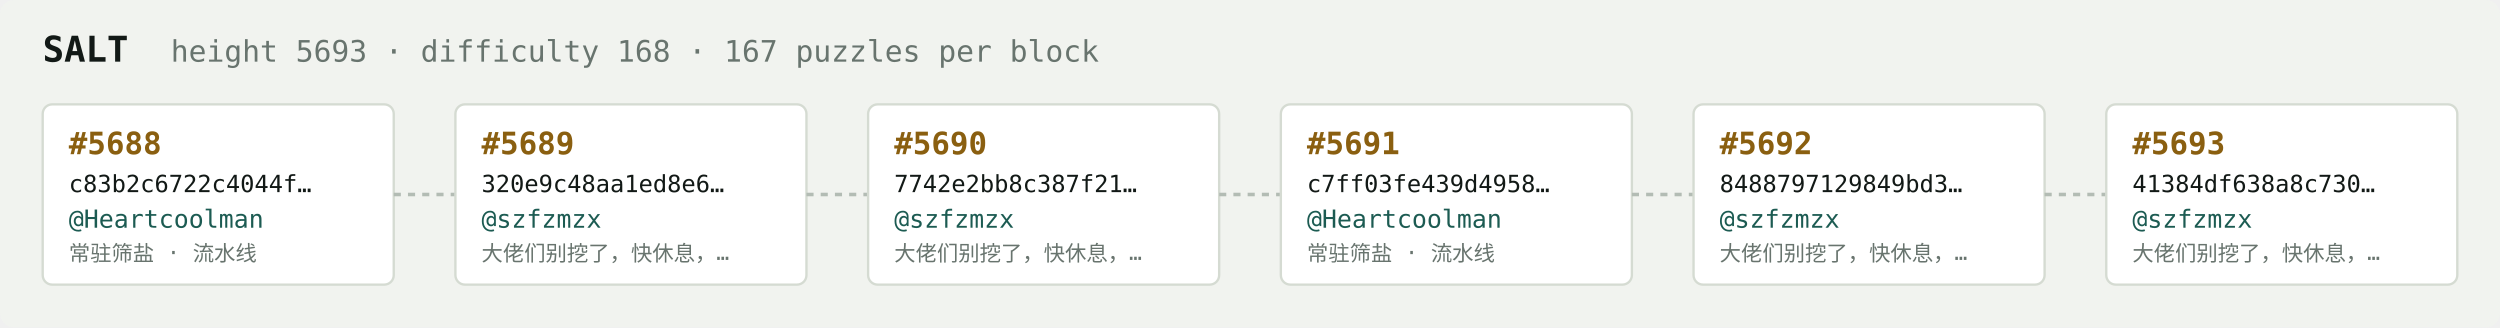
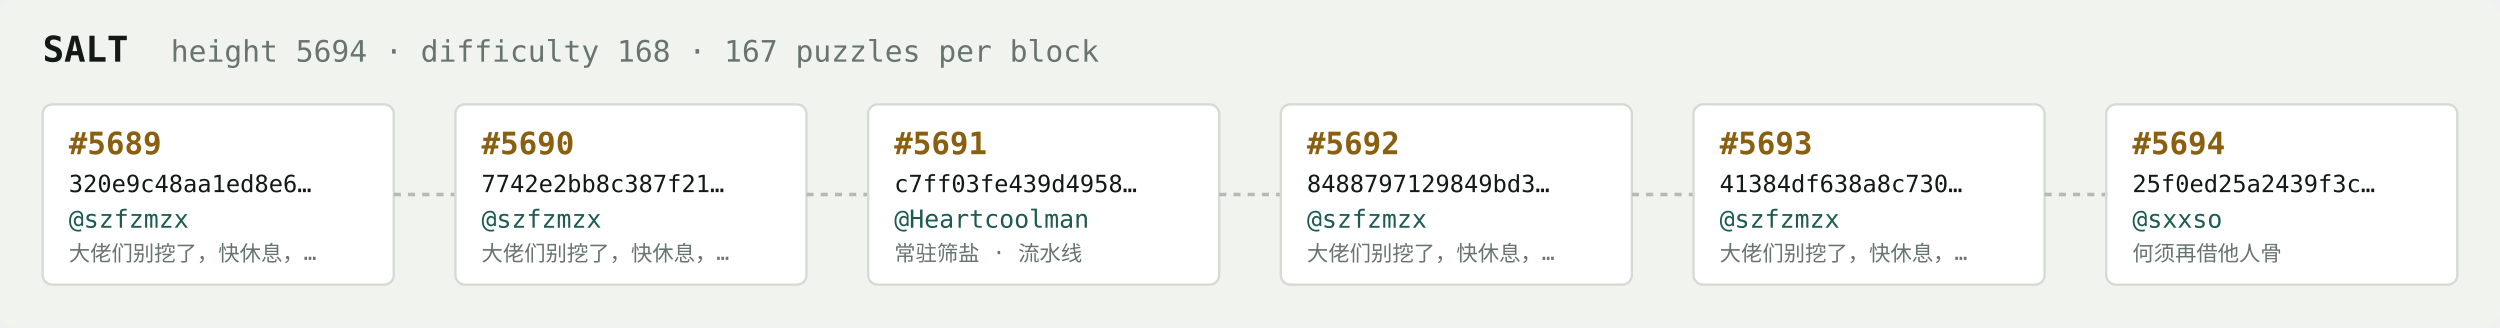
<svg xmlns="http://www.w3.org/2000/svg" width="1054" height="138" viewBox="0 0 1054 138" font-family="ui-monospace,SFMono-Regular,Menlo,monospace">
  <rect fill="#f1f3ef" width="1054" height="138" rx="6" />
  <text x="18" y="26" fill="#121916" font-size="15" font-weight="700">SALT</text>
-   <text x="72" y="26" fill="#68746e" font-size="12.5">height 5693 · difficulty 168 · 167 puzzles per block</text>
+   <text x="72" y="26" fill="#68746e" font-size="12.5">height 5694 · difficulty 168 · 167 puzzles per block</text>
  <rect x="18" y="44" width="148" height="76" rx="4" fill="#ffffff" stroke="#d5dbd2" stroke-width="1" />
-   <text x="29" y="65" fill="#8a5f10" font-size="13" font-weight="700">#5688</text>
-   <text x="29" y="81" fill="#121916" font-size="10">c83b2c6722c4044f…</text>
-   <text x="29" y="96" fill="#1c5b52" font-size="10.5">@Heartcoolman</text>
-   <text x="29" y="110" fill="#68746e" font-size="9">常驻筛盐 · 流水线</text>
+   <text x="29" y="65" fill="#8a5f10" font-size="13" font-weight="700">#5689</text>
+   <text x="29" y="81" fill="#121916" font-size="10">320e9c48aa1ed8e6…</text>
+   <text x="29" y="96" fill="#1c5b52" font-size="10.5">@szfzmzx</text>
+   <text x="29" y="110" fill="#68746e" font-size="9">大佬们别挖了，快休息，…</text>
  <line x1="166" y1="82.0" x2="192" y2="82.0" stroke="#b3bcb4" stroke-width="1.5" stroke-dasharray="3 3" />
  <rect x="192" y="44" width="148" height="76" rx="4" fill="#ffffff" stroke="#d5dbd2" stroke-width="1" />
-   <text x="203" y="65" fill="#8a5f10" font-size="13" font-weight="700">#5689</text>
-   <text x="203" y="81" fill="#121916" font-size="10">320e9c48aa1ed8e6…</text>
+   <text x="203" y="65" fill="#8a5f10" font-size="13" font-weight="700">#5690</text>
+   <text x="203" y="81" fill="#121916" font-size="10">7742e2bb8c387f21…</text>
  <text x="203" y="96" fill="#1c5b52" font-size="10.5">@szfzmzx</text>
  <text x="203" y="110" fill="#68746e" font-size="9">大佬们别挖了，快休息，…</text>
  <line x1="340" y1="82.0" x2="366" y2="82.0" stroke="#b3bcb4" stroke-width="1.5" stroke-dasharray="3 3" />
  <rect x="366" y="44" width="148" height="76" rx="4" fill="#ffffff" stroke="#d5dbd2" stroke-width="1" />
-   <text x="377" y="65" fill="#8a5f10" font-size="13" font-weight="700">#5690</text>
-   <text x="377" y="81" fill="#121916" font-size="10">7742e2bb8c387f21…</text>
-   <text x="377" y="96" fill="#1c5b52" font-size="10.5">@szfzmzx</text>
-   <text x="377" y="110" fill="#68746e" font-size="9">大佬们别挖了，快休息，…</text>
+   <text x="377" y="65" fill="#8a5f10" font-size="13" font-weight="700">#5691</text>
+   <text x="377" y="81" fill="#121916" font-size="10">c7ff03fe439d4958…</text>
+   <text x="377" y="96" fill="#1c5b52" font-size="10.5">@Heartcoolman</text>
+   <text x="377" y="110" fill="#68746e" font-size="9">常驻筛盐 · 流水线</text>
  <line x1="514" y1="82.0" x2="540" y2="82.0" stroke="#b3bcb4" stroke-width="1.5" stroke-dasharray="3 3" />
  <rect x="540" y="44" width="148" height="76" rx="4" fill="#ffffff" stroke="#d5dbd2" stroke-width="1" />
-   <text x="551" y="65" fill="#8a5f10" font-size="13" font-weight="700">#5691</text>
-   <text x="551" y="81" fill="#121916" font-size="10">c7ff03fe439d4958…</text>
-   <text x="551" y="96" fill="#1c5b52" font-size="10.5">@Heartcoolman</text>
-   <text x="551" y="110" fill="#68746e" font-size="9">常驻筛盐 · 流水线</text>
+   <text x="551" y="65" fill="#8a5f10" font-size="13" font-weight="700">#5692</text>
+   <text x="551" y="81" fill="#121916" font-size="10">8488797129849bd3…</text>
+   <text x="551" y="96" fill="#1c5b52" font-size="10.5">@szfzmzx</text>
+   <text x="551" y="110" fill="#68746e" font-size="9">大佬们别挖了，快休息，…</text>
  <line x1="688" y1="82.0" x2="714" y2="82.0" stroke="#b3bcb4" stroke-width="1.5" stroke-dasharray="3 3" />
  <rect x="714" y="44" width="148" height="76" rx="4" fill="#ffffff" stroke="#d5dbd2" stroke-width="1" />
-   <text x="725" y="65" fill="#8a5f10" font-size="13" font-weight="700">#5692</text>
-   <text x="725" y="81" fill="#121916" font-size="10">8488797129849bd3…</text>
+   <text x="725" y="65" fill="#8a5f10" font-size="13" font-weight="700">#5693</text>
+   <text x="725" y="81" fill="#121916" font-size="10">41384df638a8c730…</text>
  <text x="725" y="96" fill="#1c5b52" font-size="10.5">@szfzmzx</text>
  <text x="725" y="110" fill="#68746e" font-size="9">大佬们别挖了，快休息，…</text>
  <line x1="862" y1="82.0" x2="888" y2="82.0" stroke="#b3bcb4" stroke-width="1.5" stroke-dasharray="3 3" />
  <rect x="888" y="44" width="148" height="76" rx="4" fill="#ffffff" stroke="#d5dbd2" stroke-width="1" />
-   <text x="899" y="65" fill="#8a5f10" font-size="13" font-weight="700">#5693</text>
-   <text x="899" y="81" fill="#121916" font-size="10">41384df638a8c730…</text>
-   <text x="899" y="96" fill="#1c5b52" font-size="10.5">@szfzmzx</text>
-   <text x="899" y="110" fill="#68746e" font-size="9">大佬们别挖了，快休息，…</text>
+   <text x="899" y="65" fill="#8a5f10" font-size="13" font-weight="700">#5694</text>
+   <text x="899" y="81" fill="#121916" font-size="10">25f0ed25a2439f3c…</text>
+   <text x="899" y="96" fill="#1c5b52" font-size="10.5">@sxxso</text>
+   <text x="899" y="110" fill="#68746e" font-size="9">何须再借他人骨</text>
</svg>
